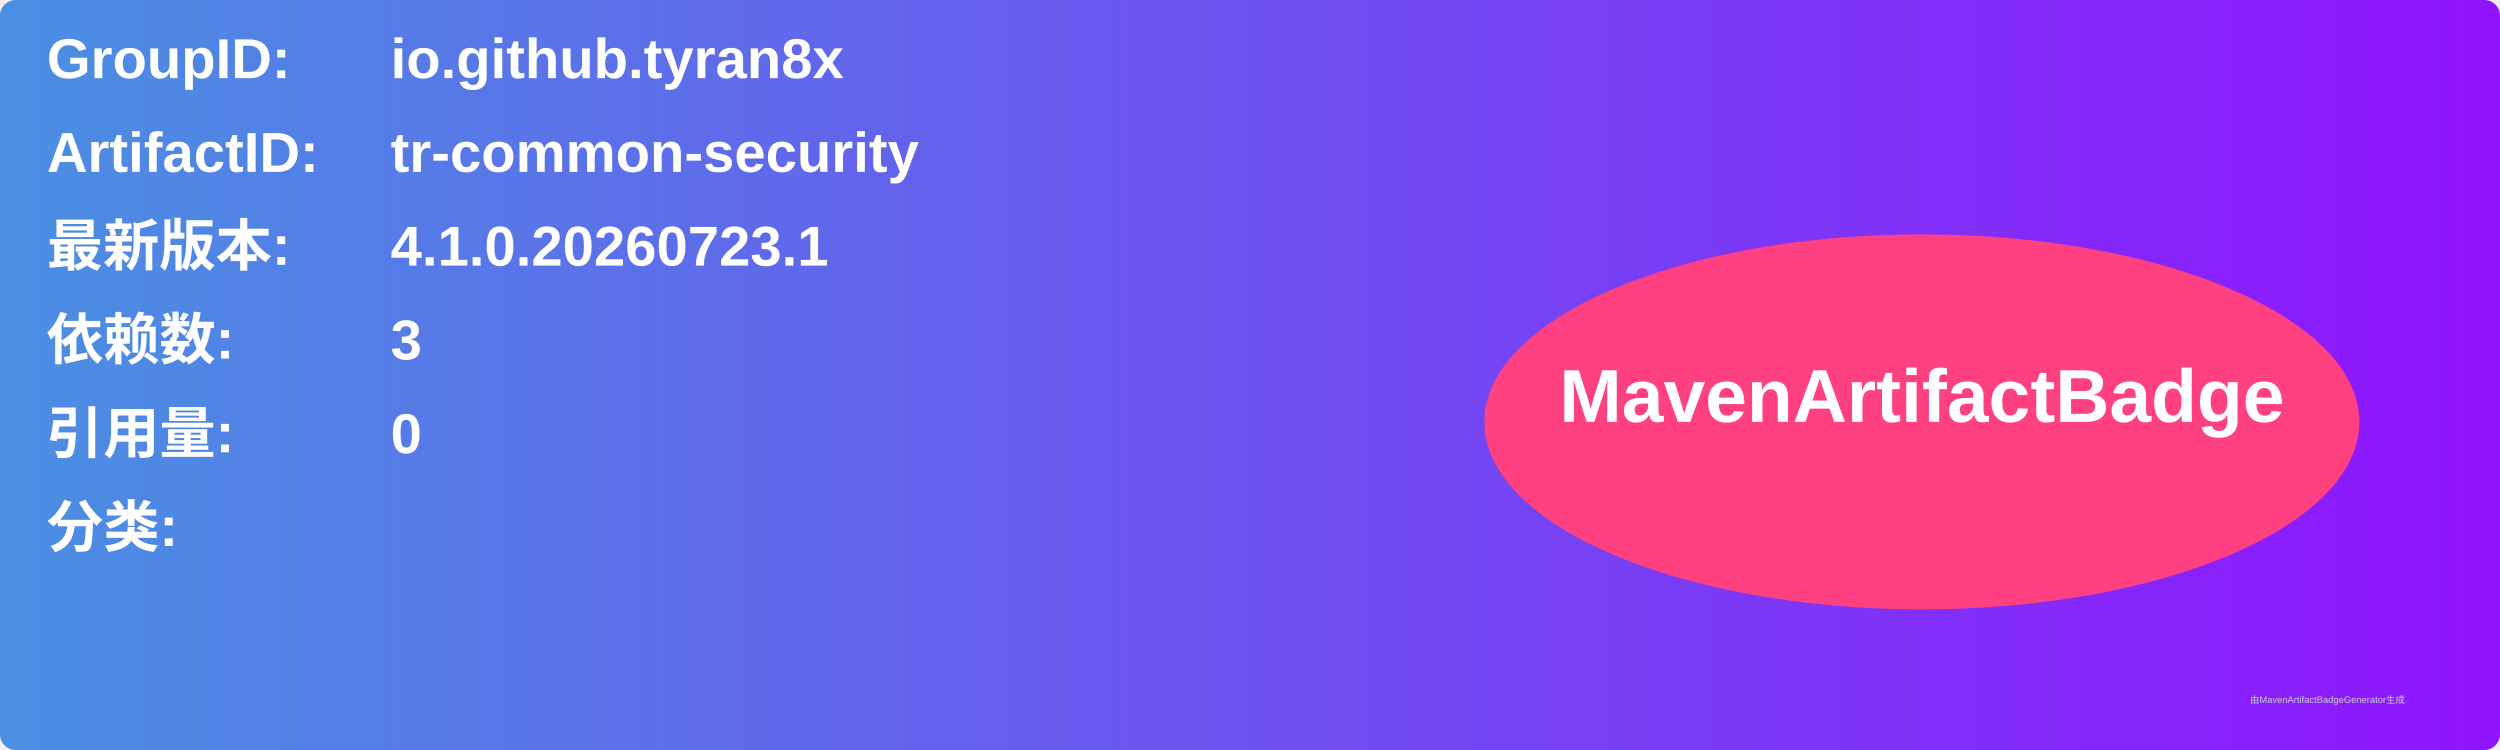
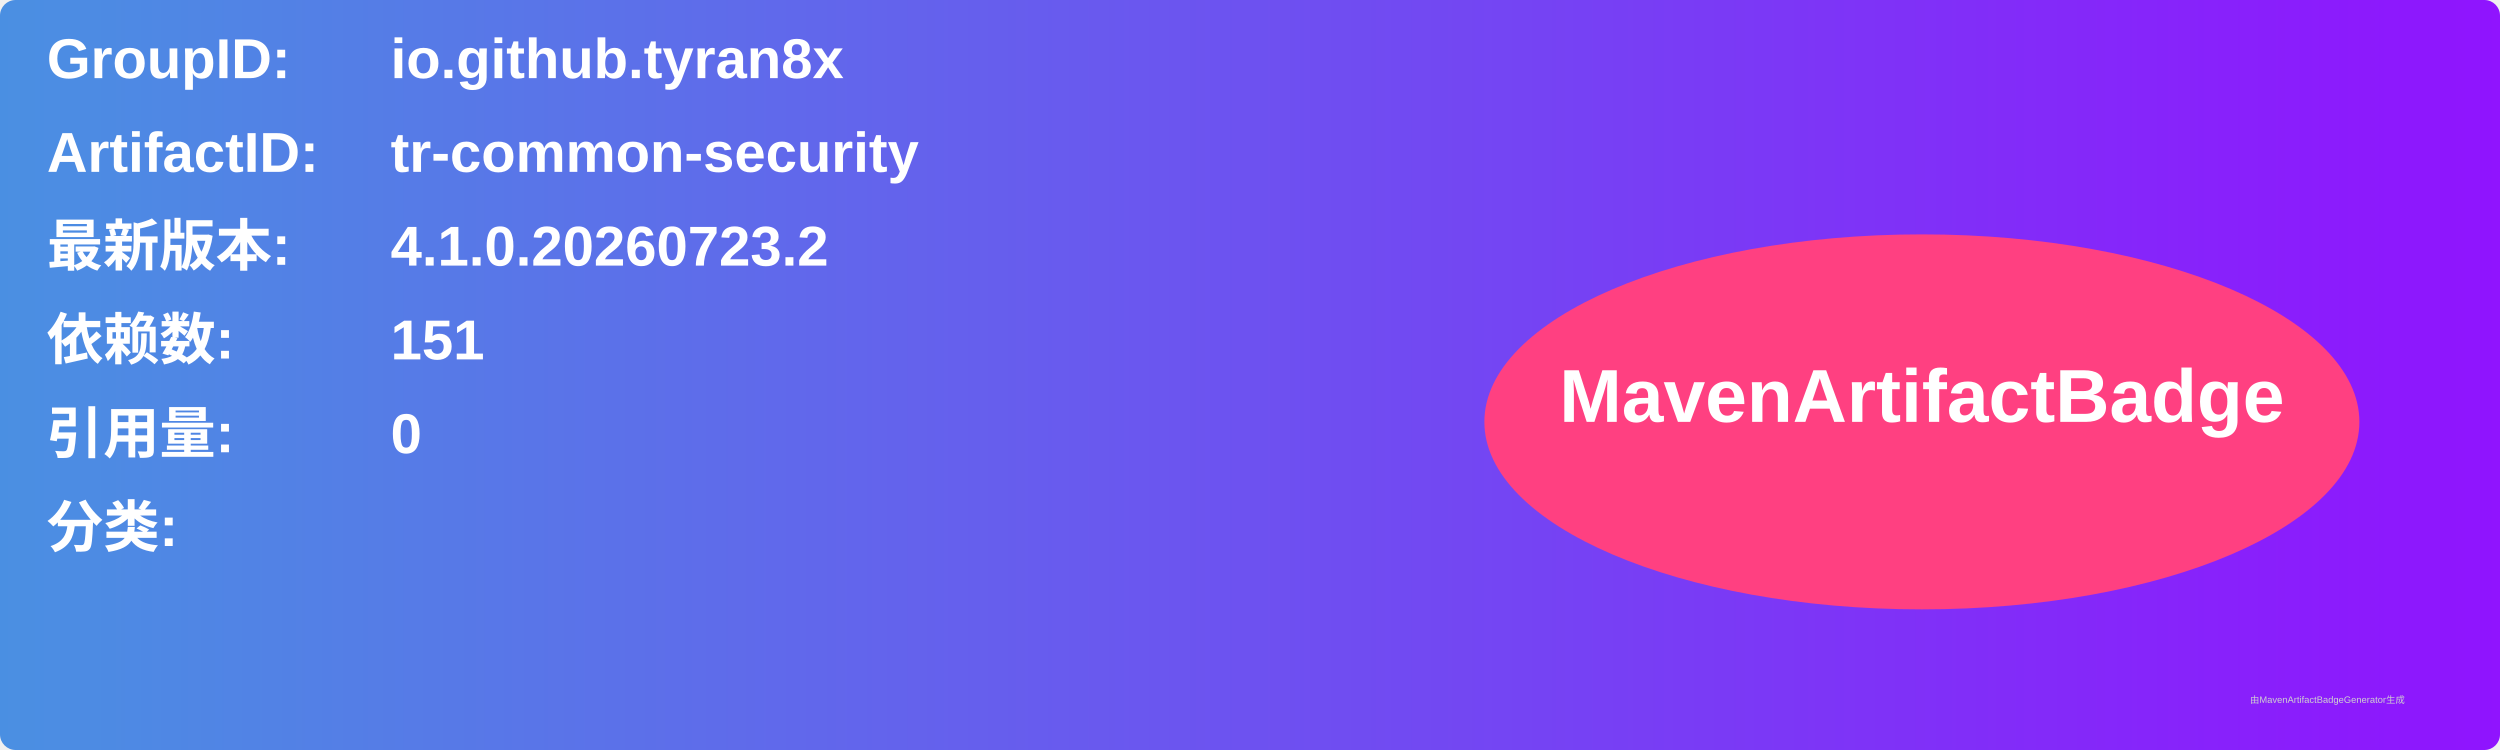
<svg xmlns="http://www.w3.org/2000/svg" width="800" height="240" viewBox="0 0 800 240">
  <linearGradient id="grad" x1="0%" y1="0%" x2="100%" y2="0%">
    <stop offset="0%" stop-color="#4a90e2" />
    <stop offset="100%" stop-color="#9013fe" />
  </linearGradient>
  <rect width="100%" height="100%" rx="5" ry="5" fill="url(#grad)" />
  <g transform="translate(15, 15)">
    <text x="0" y="10" font-family="Arial" font-size="18" fill="white" font-weight="bold" width="260">GroupID:</text>
    <text x="110" y="10" font-family="Arial" font-size="18" fill="white" font-weight="bold" width="460">io.github.tyran8x</text>
    <text x="0" y="40" font-family="Arial" font-size="18" fill="white" font-weight="bold" width="260">ArtifactID:</text>
    <text x="110" y="40" font-family="Arial" font-size="18" fill="white" font-weight="bold" width="460">tr-common-security</text>
    <text x="0" y="70" font-family="Arial" font-size="18" fill="white" font-weight="bold">最新版本:</text>
    <text x="110" y="70" font-family="Arial" font-size="18" fill="white" font-weight="bold">
-       <tspan font-weight="bold">4.1.0.20260723.1</tspan>
+       <tspan font-weight="bold">4.1.0.20260723.2</tspan>
    </text>
    <text x="0" y="100" font-family="Arial" font-size="18" fill="white" font-weight="bold">依赖数: </text>
    <text x="110" y="100" font-family="Arial" font-size="18" fill="white">
-       <tspan font-weight="bold">3</tspan>
+       <tspan font-weight="bold">151</tspan>
    </text>
    <text x="0" y="130" font-family="Arial" font-size="18" fill="white" font-weight="bold">引用量: </text>
    <text x="110" y="130" font-family="Arial" font-size="18" fill="white">
      <tspan font-weight="bold">0</tspan>
    </text>
    <text x="0" y="160" font-family="Arial" font-size="18" fill="white" font-weight="bold">分类:</text>
    <text x="10" y="190" font-family="Arial" font-size="10" fill="white">
      <tspan font-weight="bold" />
    </text>
    <ellipse cx="600" cy="120" rx="140" ry="60" fill="#ff4081" />
    <text x="600" y="120" text-anchor="middle" font-family="Arial" font-size="24" fill="white" font-weight="bold">MavenArtifactBadge</text>
  </g>
  <text x="720" y="225" font-family="Arial" font-size="3" fill="#d0d0d0">由MavenArtifactBadgeGenerator生成</text>
</svg>
